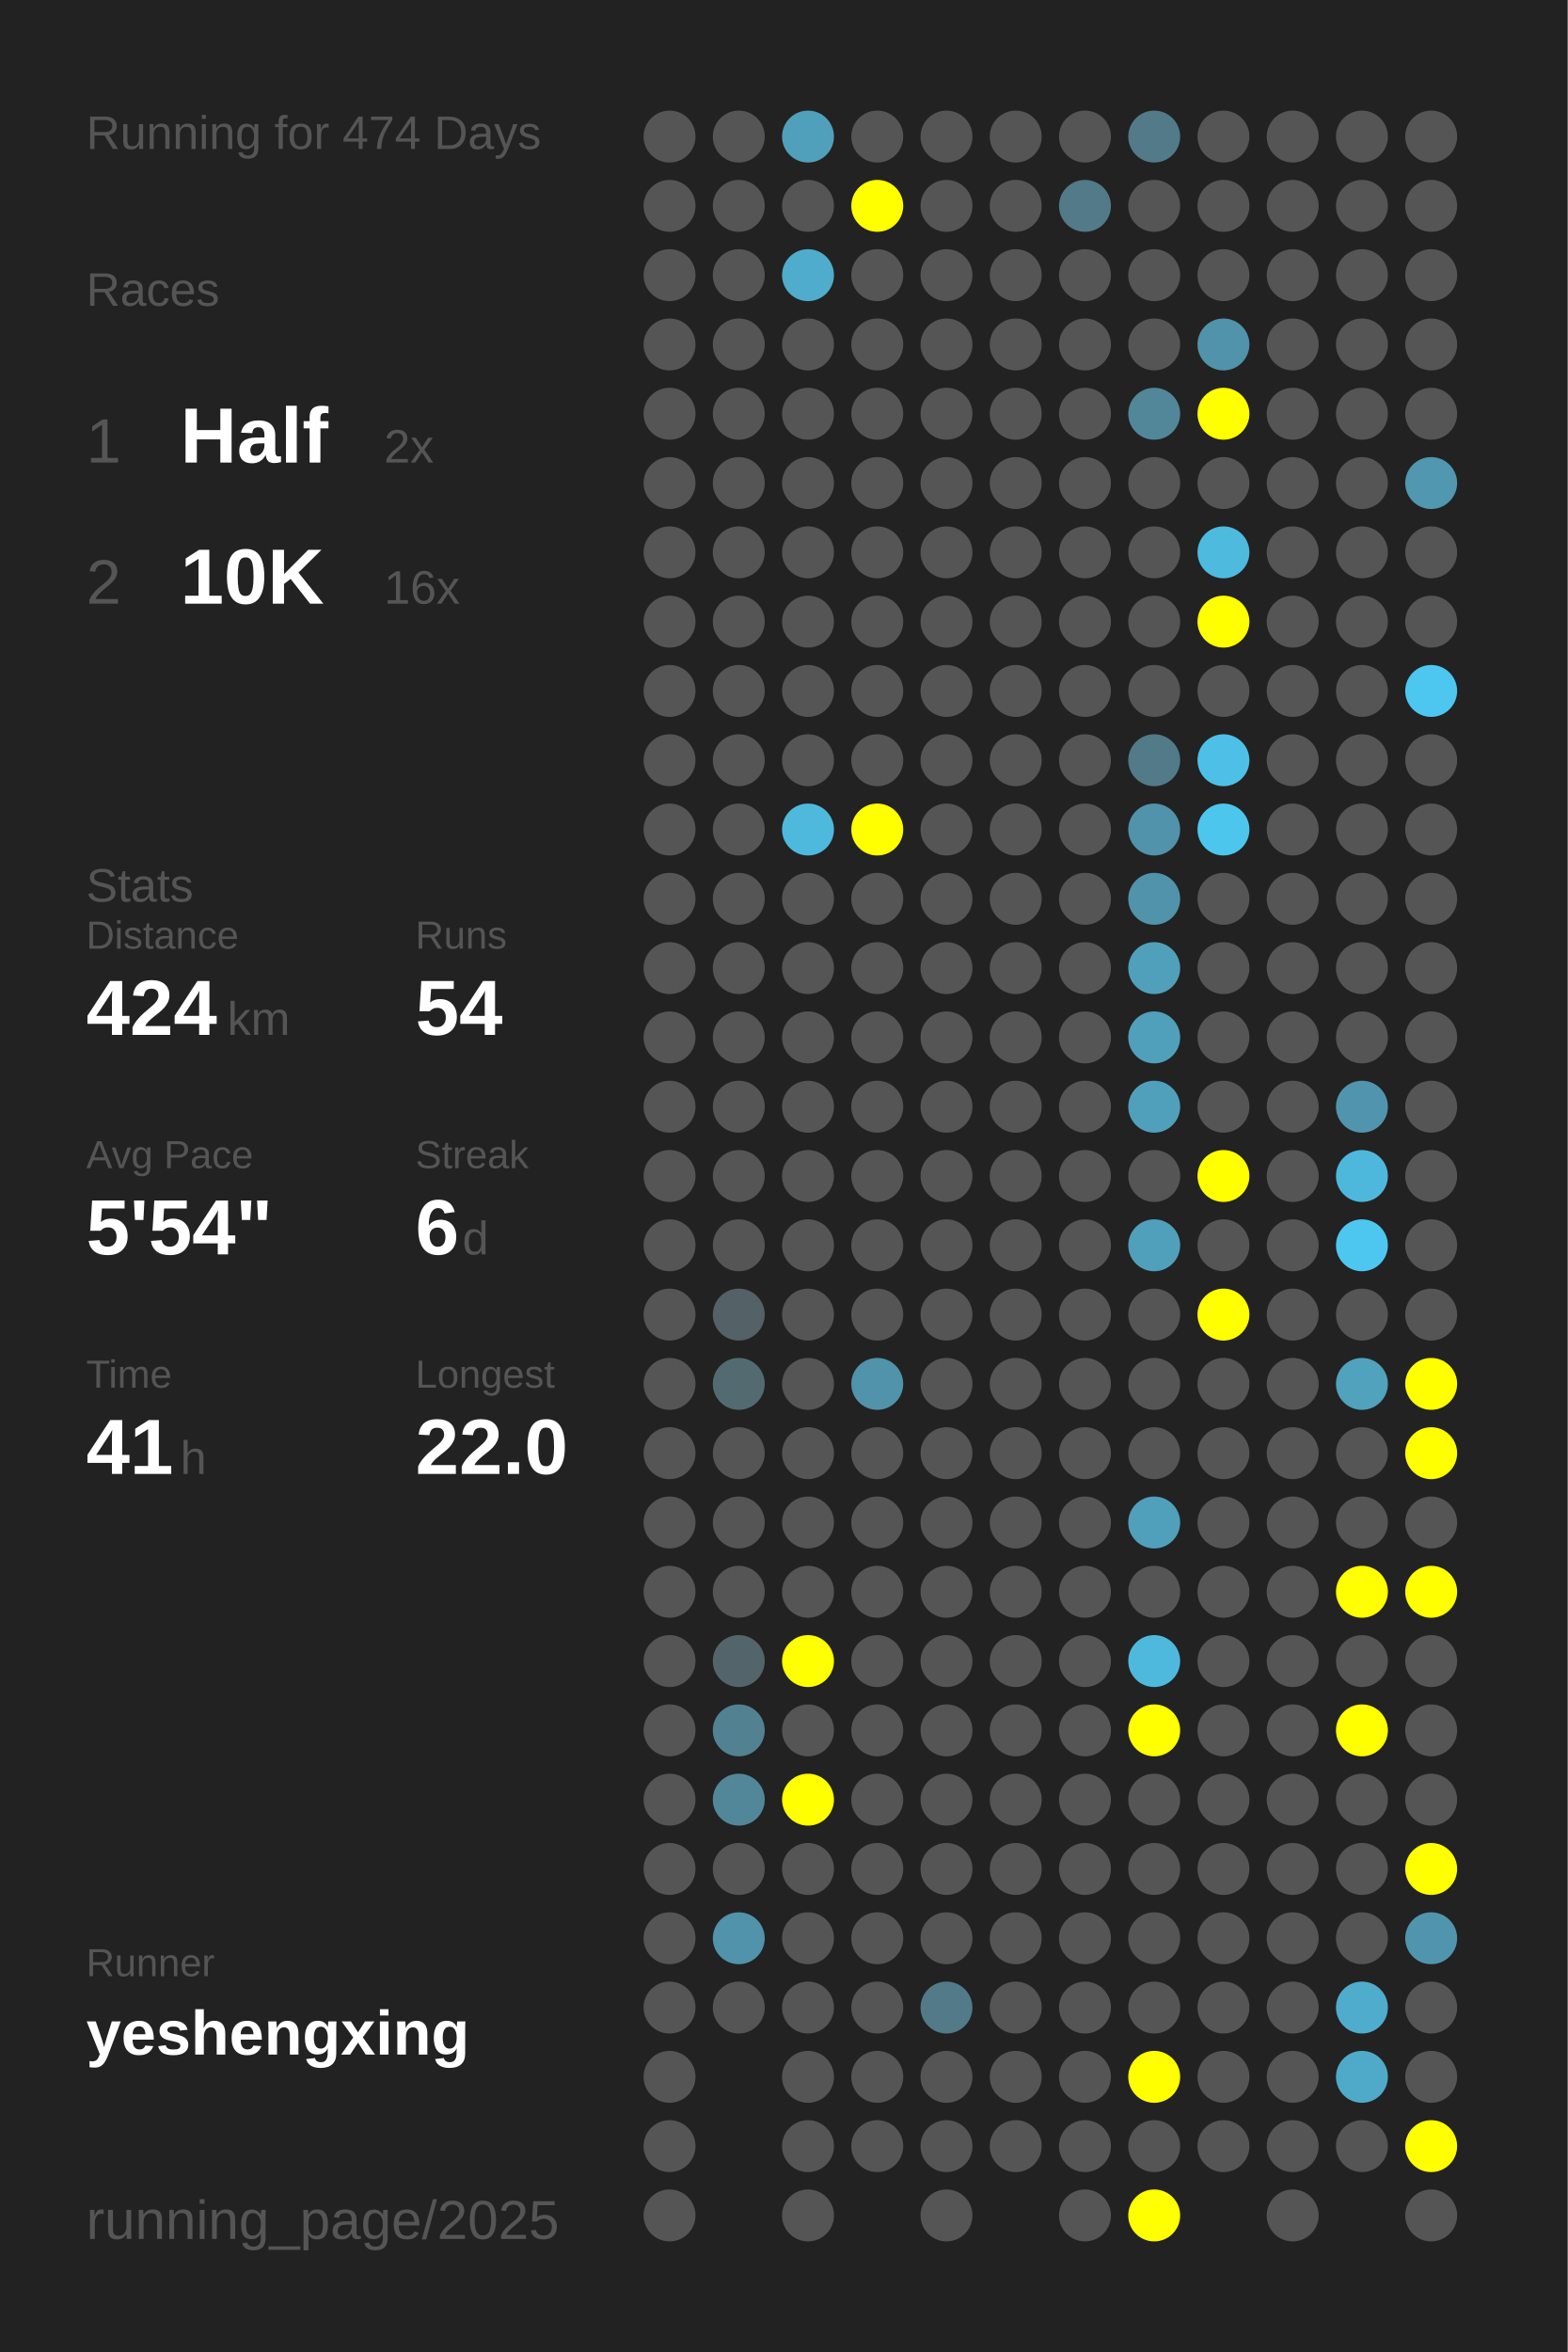
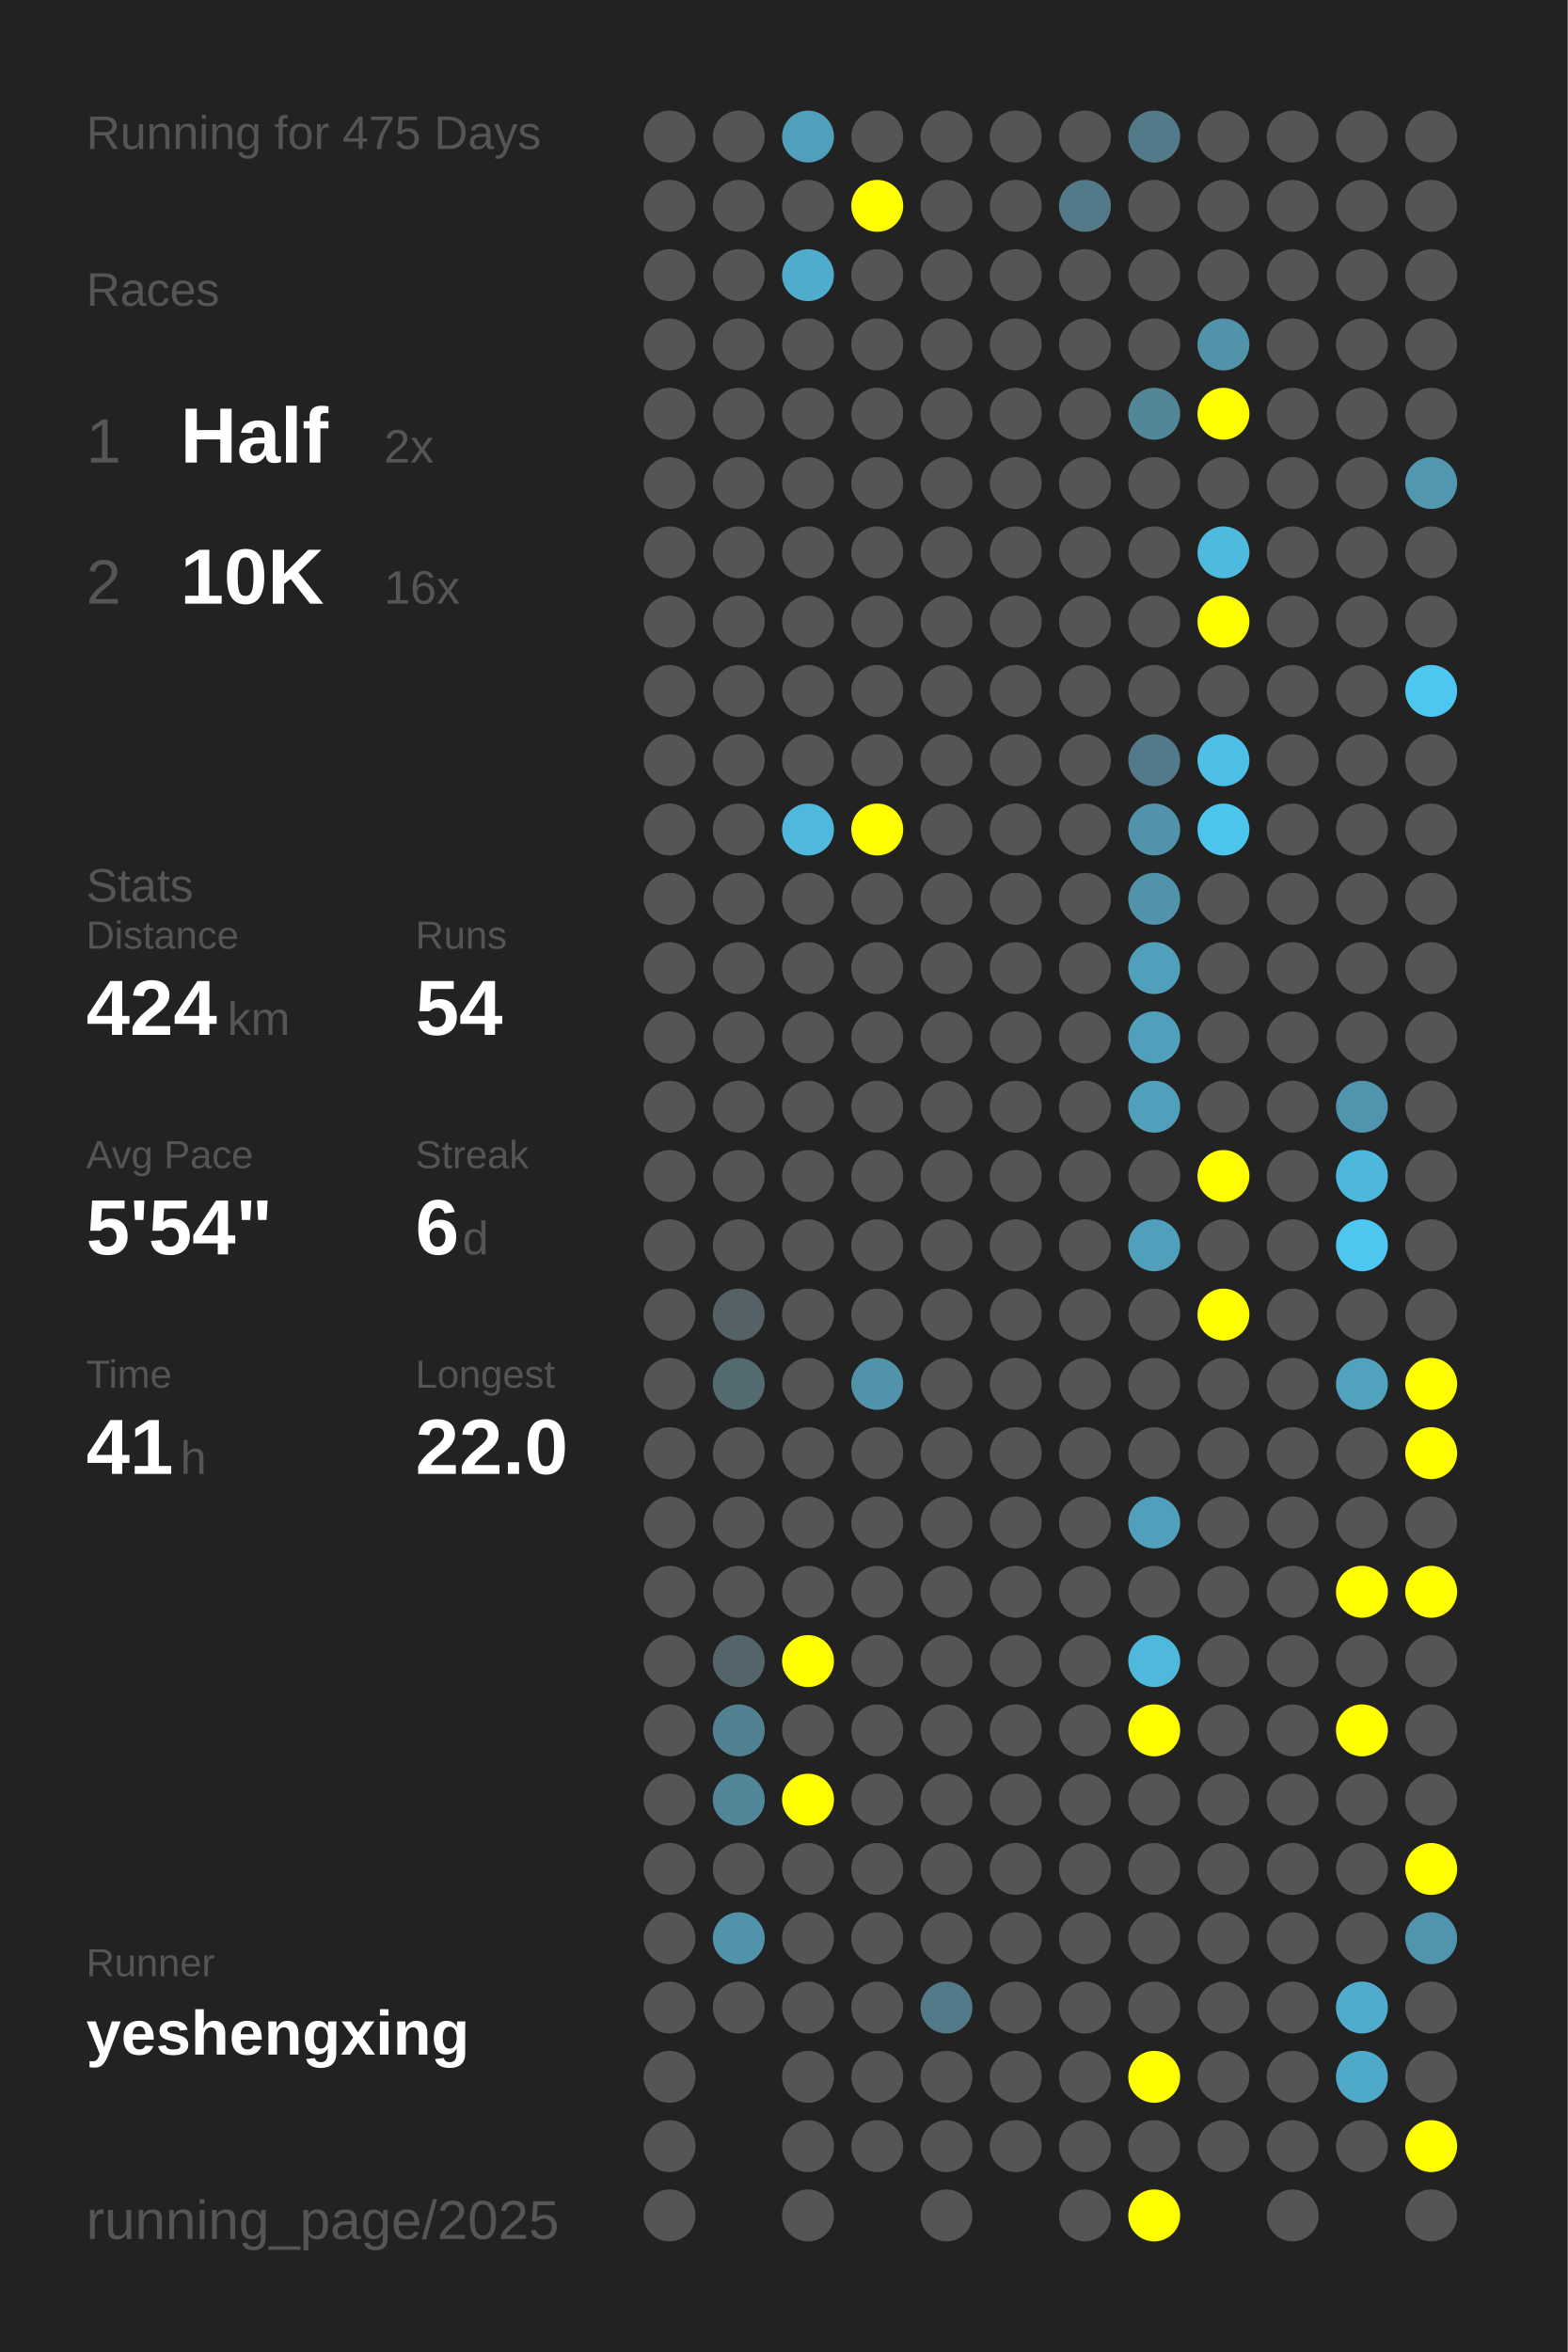
<svg xmlns="http://www.w3.org/2000/svg" baseProfile="full" height="300mm" version="1.1" viewBox="0,0,200,300" width="200mm">
  <defs />
  <rect fill="#222222" height="300" width="200" x="0" y="0" />
-   <text fill="#555555" style="font-size:6px; font-family:Arial;" x="11" y="19">Running for 474 Days</text>
+   <text fill="#555555" style="font-size:6px; font-family:Arial;" x="11" y="19">Running for 475 Days</text>
  <text fill="#555555" style="font-size:6px; font-family:Arial;" x="11" y="39">Races</text>
  <text fill="#555555" style="font-size:8px; font-family:Arial;" x="11" y="59">1</text>
  <text fill="#FFFFFF" style="font-size:10px; font-family:Arial; font-weight:bold;" x="23" y="59">Half</text>
  <text fill="#555555" style="font-size:6px; font-family:Arial;" x="49" y="59">2x</text>
  <text fill="#555555" style="font-size:8px; font-family:Arial;" x="11" y="77">2</text>
  <text fill="#FFFFFF" style="font-size:10px; font-family:Arial; font-weight:bold;" x="23" y="77">10K</text>
  <text fill="#555555" style="font-size:6px; font-family:Arial;" x="49" y="77">16x</text>
  <text fill="#555555" style="font-size:6px; font-family:Arial;" x="11" y="115">Stats</text>
  <text fill="#555555" style="font-size:5px; font-family:Arial;" x="11" y="121">Distance</text>
  <text fill="#FFFFFF" style="font-size:10px; font-family:Arial; font-weight:bold;" x="11" y="132">424</text>
  <text fill="#555555" style="font-size:6px; font-family:Arial;" x="29" y="132">km</text>
  <text fill="#555555" style="font-size:5px; font-family:Arial;" x="53" y="121">Runs</text>
  <text fill="#FFFFFF" style="font-size:10px; font-family:Arial; font-weight:bold;" x="53" y="132">54</text>
  <text fill="#555555" style="font-size:5px; font-family:Arial;" x="11" y="149">Avg Pace</text>
  <text fill="#FFFFFF" style="font-size:10px; font-family:Arial; font-weight:bold;" x="11" y="160">5'54"</text>
  <text fill="#555555" style="font-size:5px; font-family:Arial;" x="53" y="149">Streak</text>
  <text fill="#FFFFFF" style="font-size:10px; font-family:Arial; font-weight:bold;" x="53" y="160">6</text>
  <text fill="#555555" style="font-size:6px; font-family:Arial;" x="59" y="160">d</text>
  <text fill="#555555" style="font-size:5px; font-family:Arial;" x="11" y="177">Time</text>
  <text fill="#FFFFFF" style="font-size:10px; font-family:Arial; font-weight:bold;" x="11" y="188">41</text>
  <text fill="#555555" style="font-size:6px; font-family:Arial;" x="23" y="188">h</text>
  <text fill="#555555" style="font-size:5px; font-family:Arial;" x="53" y="177">Longest</text>
  <text fill="#FFFFFF" style="font-size:10px; font-family:Arial; font-weight:bold;" x="53" y="188">22.0</text>
  <text fill="#555555" style="font-size:5px; font-family:Arial;" x="11" y="252.065">Runner</text>
  <text fill="#FFFFFF" style="font-size:8px; font-family:Arial; font-weight:bold;" x="11" y="262.065">yeshengxing</text>
  <text fill="#555555" style="font-size:7px; font-family:Arial;" x="11" y="285.581">running_page/2025</text>
  <circle cx="85.417" cy="17.419" fill="#555555" r="3.312" />
  <circle cx="85.417" cy="26.258" fill="#555555" r="3.312" />
  <circle cx="85.417" cy="35.097" fill="#555555" r="3.312" />
  <circle cx="85.417" cy="43.935" fill="#555555" r="3.312" />
  <circle cx="85.417" cy="52.774" fill="#555555" r="3.312" />
  <circle cx="85.417" cy="61.613" fill="#555555" r="3.312" />
  <circle cx="85.417" cy="70.452" fill="#555555" r="3.312" />
  <circle cx="85.417" cy="79.29" fill="#555555" r="3.312" />
  <circle cx="85.417" cy="88.129" fill="#555555" r="3.312" />
  <circle cx="85.417" cy="96.968" fill="#555555" r="3.312" />
  <circle cx="85.417" cy="105.806" fill="#555555" r="3.312" />
  <circle cx="85.417" cy="114.645" fill="#555555" r="3.312" />
  <circle cx="85.417" cy="123.484" fill="#555555" r="3.312" />
  <circle cx="85.417" cy="132.323" fill="#555555" r="3.312" />
  <circle cx="85.417" cy="141.161" fill="#555555" r="3.312" />
  <circle cx="85.417" cy="150" fill="#555555" r="3.312" />
  <circle cx="85.417" cy="158.839" fill="#555555" r="3.312" />
  <circle cx="85.417" cy="167.677" fill="#555555" r="3.312" />
  <circle cx="85.417" cy="176.516" fill="#555555" r="3.312" />
  <circle cx="85.417" cy="185.355" fill="#555555" r="3.312" />
  <circle cx="85.417" cy="194.194" fill="#555555" r="3.312" />
  <circle cx="85.417" cy="203.032" fill="#555555" r="3.312" />
  <circle cx="85.417" cy="211.871" fill="#555555" r="3.312" />
  <circle cx="85.417" cy="220.71" fill="#555555" r="3.312" />
  <circle cx="85.417" cy="229.548" fill="#555555" r="3.312" />
  <circle cx="85.417" cy="238.387" fill="#555555" r="3.312" />
  <circle cx="85.417" cy="247.226" fill="#555555" r="3.312" />
  <circle cx="85.417" cy="256.065" fill="#555555" r="3.312" />
  <circle cx="85.417" cy="264.903" fill="#555555" r="3.312" />
  <circle cx="85.417" cy="273.742" fill="#555555" r="3.312" />
  <circle cx="85.417" cy="282.581" fill="#555555" r="3.312" />
  <circle cx="94.25" cy="17.419" fill="#555555" r="3.312" />
  <circle cx="94.25" cy="26.258" fill="#555555" r="3.312" />
  <circle cx="94.25" cy="35.097" fill="#555555" r="3.312" />
  <circle cx="94.25" cy="43.935" fill="#555555" r="3.312" />
  <circle cx="94.25" cy="52.774" fill="#555555" r="3.312" />
  <circle cx="94.25" cy="61.613" fill="#555555" r="3.312" />
  <circle cx="94.25" cy="70.452" fill="#555555" r="3.312" />
  <circle cx="94.25" cy="79.29" fill="#555555" r="3.312" />
  <circle cx="94.25" cy="88.129" fill="#555555" r="3.312" />
  <circle cx="94.25" cy="96.968" fill="#555555" r="3.312" />
  <circle cx="94.25" cy="105.806" fill="#555555" r="3.312" />
  <circle cx="94.25" cy="114.645" fill="#555555" r="3.312" />
  <circle cx="94.25" cy="123.484" fill="#555555" r="3.312" />
  <circle cx="94.25" cy="132.323" fill="#555555" r="3.312" />
  <circle cx="94.25" cy="141.161" fill="#555555" r="3.312" />
  <circle cx="94.25" cy="150" fill="#555555" r="3.312" />
  <circle cx="94.25" cy="158.839" fill="#555555" r="3.312" />
  <circle cx="94.25" cy="167.677" fill="#546166" r="3.312" />
  <circle cx="94.25" cy="176.516" fill="#536a71" r="3.312" />
  <circle cx="94.25" cy="185.355" fill="#555555" r="3.312" />
  <circle cx="94.25" cy="194.194" fill="#555555" r="3.312" />
  <circle cx="94.25" cy="203.032" fill="#555555" r="3.312" />
  <circle cx="94.25" cy="211.871" fill="#53656b" r="3.312" />
  <circle cx="94.25" cy="220.71" fill="#528292" r="3.312" />
  <circle cx="94.25" cy="229.548" fill="#518799" r="3.312" />
  <circle cx="94.25" cy="238.387" fill="#555555" r="3.312" />
  <circle cx="94.25" cy="247.226" fill="#5093aa" r="3.312" />
  <circle cx="94.25" cy="256.065" fill="#555555" r="3.312" />
  <circle cx="103.083" cy="17.419" fill="#50a0bb" r="3.312" />
  <circle cx="103.083" cy="26.258" fill="#555555" r="3.312" />
  <circle cx="103.083" cy="35.097" fill="#4faccc" r="3.312" />
  <circle cx="103.083" cy="43.935" fill="#555555" r="3.312" />
  <circle cx="103.083" cy="52.774" fill="#555555" r="3.312" />
  <circle cx="103.083" cy="61.613" fill="#555555" r="3.312" />
  <circle cx="103.083" cy="70.452" fill="#555555" r="3.312" />
  <circle cx="103.083" cy="79.29" fill="#555555" r="3.312" />
  <circle cx="103.083" cy="88.129" fill="#555555" r="3.312" />
  <circle cx="103.083" cy="96.968" fill="#555555" r="3.312" />
  <circle cx="103.083" cy="105.806" fill="#4eb9dd" r="3.312" />
  <circle cx="103.083" cy="114.645" fill="#555555" r="3.312" />
  <circle cx="103.083" cy="123.484" fill="#555555" r="3.312" />
  <circle cx="103.083" cy="132.323" fill="#555555" r="3.312" />
  <circle cx="103.083" cy="141.161" fill="#555555" r="3.312" />
  <circle cx="103.083" cy="150" fill="#555555" r="3.312" />
  <circle cx="103.083" cy="158.839" fill="#555555" r="3.312" />
  <circle cx="103.083" cy="167.677" fill="#555555" r="3.312" />
  <circle cx="103.083" cy="176.516" fill="#555555" r="3.312" />
  <circle cx="103.083" cy="185.355" fill="#555555" r="3.312" />
  <circle cx="103.083" cy="194.194" fill="#555555" r="3.312" />
  <circle cx="103.083" cy="203.032" fill="#555555" r="3.312" />
  <circle cx="103.083" cy="211.871" fill="#FFFF00" r="3.312" />
  <circle cx="103.083" cy="220.71" fill="#555555" r="3.312" />
  <circle cx="103.083" cy="229.548" fill="#FFFF00" r="3.312" />
  <circle cx="103.083" cy="238.387" fill="#555555" r="3.312" />
  <circle cx="103.083" cy="247.226" fill="#555555" r="3.312" />
  <circle cx="103.083" cy="256.065" fill="#555555" r="3.312" />
  <circle cx="103.083" cy="264.903" fill="#555555" r="3.312" />
  <circle cx="103.083" cy="273.742" fill="#555555" r="3.312" />
  <circle cx="103.083" cy="282.581" fill="#555555" r="3.312" />
  <circle cx="111.917" cy="17.419" fill="#555555" r="3.312" />
  <circle cx="111.917" cy="26.258" fill="#FFFF00" r="3.312" />
  <circle cx="111.917" cy="35.097" fill="#555555" r="3.312" />
  <circle cx="111.917" cy="43.935" fill="#555555" r="3.312" />
  <circle cx="111.917" cy="52.774" fill="#555555" r="3.312" />
  <circle cx="111.917" cy="61.613" fill="#555555" r="3.312" />
  <circle cx="111.917" cy="70.452" fill="#555555" r="3.312" />
  <circle cx="111.917" cy="79.29" fill="#555555" r="3.312" />
  <circle cx="111.917" cy="88.129" fill="#555555" r="3.312" />
  <circle cx="111.917" cy="96.968" fill="#555555" r="3.312" />
  <circle cx="111.917" cy="105.806" fill="#FFFF00" r="3.312" />
  <circle cx="111.917" cy="114.645" fill="#555555" r="3.312" />
  <circle cx="111.917" cy="123.484" fill="#555555" r="3.312" />
  <circle cx="111.917" cy="132.323" fill="#555555" r="3.312" />
  <circle cx="111.917" cy="141.161" fill="#555555" r="3.312" />
  <circle cx="111.917" cy="150" fill="#555555" r="3.312" />
  <circle cx="111.917" cy="158.839" fill="#555555" r="3.312" />
  <circle cx="111.917" cy="167.677" fill="#555555" r="3.312" />
  <circle cx="111.917" cy="176.516" fill="#5093aa" r="3.312" />
  <circle cx="111.917" cy="185.355" fill="#555555" r="3.312" />
  <circle cx="111.917" cy="194.194" fill="#555555" r="3.312" />
  <circle cx="111.917" cy="203.032" fill="#555555" r="3.312" />
  <circle cx="111.917" cy="211.871" fill="#555555" r="3.312" />
  <circle cx="111.917" cy="220.71" fill="#555555" r="3.312" />
  <circle cx="111.917" cy="229.548" fill="#555555" r="3.312" />
  <circle cx="111.917" cy="238.387" fill="#555555" r="3.312" />
  <circle cx="111.917" cy="247.226" fill="#555555" r="3.312" />
  <circle cx="111.917" cy="256.065" fill="#555555" r="3.312" />
  <circle cx="111.917" cy="264.903" fill="#555555" r="3.312" />
  <circle cx="111.917" cy="273.742" fill="#555555" r="3.312" />
  <circle cx="120.75" cy="17.419" fill="#555555" r="3.312" />
  <circle cx="120.75" cy="26.258" fill="#555555" r="3.312" />
  <circle cx="120.75" cy="35.097" fill="#555555" r="3.312" />
  <circle cx="120.75" cy="43.935" fill="#555555" r="3.312" />
  <circle cx="120.75" cy="52.774" fill="#555555" r="3.312" />
  <circle cx="120.75" cy="61.613" fill="#555555" r="3.312" />
  <circle cx="120.75" cy="70.452" fill="#555555" r="3.312" />
  <circle cx="120.75" cy="79.29" fill="#555555" r="3.312" />
  <circle cx="120.75" cy="88.129" fill="#555555" r="3.312" />
  <circle cx="120.75" cy="96.968" fill="#555555" r="3.312" />
  <circle cx="120.75" cy="105.806" fill="#555555" r="3.312" />
  <circle cx="120.75" cy="114.645" fill="#555555" r="3.312" />
  <circle cx="120.75" cy="123.484" fill="#555555" r="3.312" />
  <circle cx="120.75" cy="132.323" fill="#555555" r="3.312" />
  <circle cx="120.75" cy="141.161" fill="#555555" r="3.312" />
  <circle cx="120.75" cy="150" fill="#555555" r="3.312" />
  <circle cx="120.75" cy="158.839" fill="#555555" r="3.312" />
  <circle cx="120.75" cy="167.677" fill="#555555" r="3.312" />
  <circle cx="120.75" cy="176.516" fill="#555555" r="3.312" />
  <circle cx="120.75" cy="185.355" fill="#555555" r="3.312" />
  <circle cx="120.75" cy="194.194" fill="#555555" r="3.312" />
  <circle cx="120.75" cy="203.032" fill="#555555" r="3.312" />
  <circle cx="120.75" cy="211.871" fill="#555555" r="3.312" />
  <circle cx="120.75" cy="220.71" fill="#555555" r="3.312" />
  <circle cx="120.75" cy="229.548" fill="#555555" r="3.312" />
  <circle cx="120.75" cy="238.387" fill="#555555" r="3.312" />
  <circle cx="120.75" cy="247.226" fill="#555555" r="3.312" />
  <circle cx="120.75" cy="256.065" fill="#527a88" r="3.312" />
  <circle cx="120.75" cy="264.903" fill="#555555" r="3.312" />
  <circle cx="120.75" cy="273.742" fill="#555555" r="3.312" />
  <circle cx="120.75" cy="282.581" fill="#555555" r="3.312" />
  <circle cx="129.583" cy="17.419" fill="#555555" r="3.312" />
  <circle cx="129.583" cy="26.258" fill="#555555" r="3.312" />
  <circle cx="129.583" cy="35.097" fill="#555555" r="3.312" />
  <circle cx="129.583" cy="43.935" fill="#555555" r="3.312" />
  <circle cx="129.583" cy="52.774" fill="#555555" r="3.312" />
  <circle cx="129.583" cy="61.613" fill="#555555" r="3.312" />
  <circle cx="129.583" cy="70.452" fill="#555555" r="3.312" />
  <circle cx="129.583" cy="79.29" fill="#555555" r="3.312" />
  <circle cx="129.583" cy="88.129" fill="#555555" r="3.312" />
  <circle cx="129.583" cy="96.968" fill="#555555" r="3.312" />
  <circle cx="129.583" cy="105.806" fill="#555555" r="3.312" />
  <circle cx="129.583" cy="114.645" fill="#555555" r="3.312" />
  <circle cx="129.583" cy="123.484" fill="#555555" r="3.312" />
  <circle cx="129.583" cy="132.323" fill="#555555" r="3.312" />
  <circle cx="129.583" cy="141.161" fill="#555555" r="3.312" />
  <circle cx="129.583" cy="150" fill="#555555" r="3.312" />
  <circle cx="129.583" cy="158.839" fill="#555555" r="3.312" />
  <circle cx="129.583" cy="167.677" fill="#555555" r="3.312" />
  <circle cx="129.583" cy="176.516" fill="#555555" r="3.312" />
  <circle cx="129.583" cy="185.355" fill="#555555" r="3.312" />
  <circle cx="129.583" cy="194.194" fill="#555555" r="3.312" />
  <circle cx="129.583" cy="203.032" fill="#555555" r="3.312" />
  <circle cx="129.583" cy="211.871" fill="#555555" r="3.312" />
  <circle cx="129.583" cy="220.71" fill="#555555" r="3.312" />
  <circle cx="129.583" cy="229.548" fill="#555555" r="3.312" />
  <circle cx="129.583" cy="238.387" fill="#555555" r="3.312" />
  <circle cx="129.583" cy="247.226" fill="#555555" r="3.312" />
  <circle cx="129.583" cy="256.065" fill="#555555" r="3.312" />
  <circle cx="129.583" cy="264.903" fill="#555555" r="3.312" />
  <circle cx="129.583" cy="273.742" fill="#555555" r="3.312" />
  <circle cx="138.417" cy="17.419" fill="#555555" r="3.312" />
  <circle cx="138.417" cy="26.258" fill="#527a88" r="3.312" />
  <circle cx="138.417" cy="35.097" fill="#555555" r="3.312" />
  <circle cx="138.417" cy="43.935" fill="#555555" r="3.312" />
  <circle cx="138.417" cy="52.774" fill="#555555" r="3.312" />
  <circle cx="138.417" cy="61.613" fill="#555555" r="3.312" />
  <circle cx="138.417" cy="70.452" fill="#555555" r="3.312" />
  <circle cx="138.417" cy="79.29" fill="#555555" r="3.312" />
  <circle cx="138.417" cy="88.129" fill="#555555" r="3.312" />
  <circle cx="138.417" cy="96.968" fill="#555555" r="3.312" />
  <circle cx="138.417" cy="105.806" fill="#555555" r="3.312" />
  <circle cx="138.417" cy="114.645" fill="#555555" r="3.312" />
  <circle cx="138.417" cy="123.484" fill="#555555" r="3.312" />
  <circle cx="138.417" cy="132.323" fill="#555555" r="3.312" />
  <circle cx="138.417" cy="141.161" fill="#555555" r="3.312" />
  <circle cx="138.417" cy="150" fill="#555555" r="3.312" />
  <circle cx="138.417" cy="158.839" fill="#555555" r="3.312" />
  <circle cx="138.417" cy="167.677" fill="#555555" r="3.312" />
  <circle cx="138.417" cy="176.516" fill="#555555" r="3.312" />
  <circle cx="138.417" cy="185.355" fill="#555555" r="3.312" />
  <circle cx="138.417" cy="194.194" fill="#555555" r="3.312" />
  <circle cx="138.417" cy="203.032" fill="#555555" r="3.312" />
  <circle cx="138.417" cy="211.871" fill="#555555" r="3.312" />
  <circle cx="138.417" cy="220.71" fill="#555555" r="3.312" />
  <circle cx="138.417" cy="229.548" fill="#555555" r="3.312" />
  <circle cx="138.417" cy="238.387" fill="#555555" r="3.312" />
  <circle cx="138.417" cy="247.226" fill="#555555" r="3.312" />
  <circle cx="138.417" cy="256.065" fill="#555555" r="3.312" />
  <circle cx="138.417" cy="264.903" fill="#555555" r="3.312" />
  <circle cx="138.417" cy="273.742" fill="#555555" r="3.312" />
  <circle cx="138.417" cy="282.581" fill="#555555" r="3.312" />
  <circle cx="147.25" cy="17.419" fill="#527a88" r="3.312" />
  <circle cx="147.25" cy="26.258" fill="#555555" r="3.312" />
  <circle cx="147.25" cy="35.097" fill="#555555" r="3.312" />
  <circle cx="147.25" cy="43.935" fill="#555555" r="3.312" />
  <circle cx="147.25" cy="52.774" fill="#518799" r="3.312" />
  <circle cx="147.25" cy="61.613" fill="#555555" r="3.312" />
  <circle cx="147.25" cy="70.452" fill="#555555" r="3.312" />
  <circle cx="147.25" cy="79.29" fill="#555555" r="3.312" />
  <circle cx="147.25" cy="88.129" fill="#555555" r="3.312" />
  <circle cx="147.25" cy="96.968" fill="#527a88" r="3.312" />
  <circle cx="147.25" cy="105.806" fill="#5093aa" r="3.312" />
  <circle cx="147.25" cy="114.645" fill="#5093aa" r="3.312" />
  <circle cx="147.25" cy="123.484" fill="#50a0bb" r="3.312" />
  <circle cx="147.25" cy="132.323" fill="#50a0bb" r="3.312" />
  <circle cx="147.25" cy="141.161" fill="#50a0bb" r="3.312" />
  <circle cx="147.25" cy="150" fill="#555555" r="3.312" />
  <circle cx="147.25" cy="158.839" fill="#50a0bb" r="3.312" />
  <circle cx="147.25" cy="167.677" fill="#555555" r="3.312" />
  <circle cx="147.25" cy="176.516" fill="#555555" r="3.312" />
  <circle cx="147.25" cy="185.355" fill="#555555" r="3.312" />
  <circle cx="147.25" cy="194.194" fill="#50a0bc" r="3.312" />
  <circle cx="147.25" cy="203.032" fill="#555555" r="3.312" />
  <circle cx="147.25" cy="211.871" fill="#4eb9dd" r="3.312" />
  <circle cx="147.25" cy="220.71" fill="#FFFF00" r="3.312" />
  <circle cx="147.25" cy="229.548" fill="#555555" r="3.312" />
  <circle cx="147.25" cy="238.387" fill="#555555" r="3.312" />
  <circle cx="147.25" cy="247.226" fill="#555555" r="3.312" />
  <circle cx="147.25" cy="256.065" fill="#555555" r="3.312" />
  <circle cx="147.25" cy="264.903" fill="#FFFF00" r="3.312" />
  <circle cx="147.25" cy="273.742" fill="#555555" r="3.312" />
  <circle cx="147.25" cy="282.581" fill="#FFFF00" r="3.312" />
  <circle cx="156.083" cy="17.419" fill="#555555" r="3.312" />
  <circle cx="156.083" cy="26.258" fill="#555555" r="3.312" />
  <circle cx="156.083" cy="35.097" fill="#555555" r="3.312" />
  <circle cx="156.083" cy="43.935" fill="#5093aa" r="3.312" />
  <circle cx="156.083" cy="52.774" fill="#FFFF00" r="3.312" />
  <circle cx="156.083" cy="61.613" fill="#555555" r="3.312" />
  <circle cx="156.083" cy="70.452" fill="#4ebade" r="3.312" />
  <circle cx="156.083" cy="79.29" fill="#FFFF00" r="3.312" />
  <circle cx="156.083" cy="88.129" fill="#555555" r="3.312" />
  <circle cx="156.083" cy="96.968" fill="#4ec0e7" r="3.312" />
  <circle cx="156.083" cy="105.806" fill="#4dc6ee" r="3.312" />
  <circle cx="156.083" cy="114.645" fill="#555555" r="3.312" />
  <circle cx="156.083" cy="123.484" fill="#555555" r="3.312" />
  <circle cx="156.083" cy="132.323" fill="#555555" r="3.312" />
  <circle cx="156.083" cy="141.161" fill="#555555" r="3.312" />
  <circle cx="156.083" cy="150" fill="#FFFF00" r="3.312" />
  <circle cx="156.083" cy="158.839" fill="#555555" r="3.312" />
  <circle cx="156.083" cy="167.677" fill="#FFFF00" r="3.312" />
  <circle cx="156.083" cy="176.516" fill="#555555" r="3.312" />
  <circle cx="156.083" cy="185.355" fill="#555555" r="3.312" />
  <circle cx="156.083" cy="194.194" fill="#555555" r="3.312" />
  <circle cx="156.083" cy="203.032" fill="#555555" r="3.312" />
  <circle cx="156.083" cy="211.871" fill="#555555" r="3.312" />
  <circle cx="156.083" cy="220.71" fill="#555555" r="3.312" />
  <circle cx="156.083" cy="229.548" fill="#555555" r="3.312" />
  <circle cx="156.083" cy="238.387" fill="#555555" r="3.312" />
  <circle cx="156.083" cy="247.226" fill="#555555" r="3.312" />
  <circle cx="156.083" cy="256.065" fill="#555555" r="3.312" />
  <circle cx="156.083" cy="264.903" fill="#555555" r="3.312" />
  <circle cx="156.083" cy="273.742" fill="#555555" r="3.312" />
  <circle cx="164.917" cy="17.419" fill="#555555" r="3.312" />
  <circle cx="164.917" cy="26.258" fill="#555555" r="3.312" />
  <circle cx="164.917" cy="35.097" fill="#555555" r="3.312" />
  <circle cx="164.917" cy="43.935" fill="#555555" r="3.312" />
  <circle cx="164.917" cy="52.774" fill="#555555" r="3.312" />
  <circle cx="164.917" cy="61.613" fill="#555555" r="3.312" />
  <circle cx="164.917" cy="70.452" fill="#555555" r="3.312" />
  <circle cx="164.917" cy="79.29" fill="#555555" r="3.312" />
  <circle cx="164.917" cy="88.129" fill="#555555" r="3.312" />
  <circle cx="164.917" cy="96.968" fill="#555555" r="3.312" />
  <circle cx="164.917" cy="105.806" fill="#555555" r="3.312" />
  <circle cx="164.917" cy="114.645" fill="#555555" r="3.312" />
  <circle cx="164.917" cy="123.484" fill="#555555" r="3.312" />
  <circle cx="164.917" cy="132.323" fill="#555555" r="3.312" />
  <circle cx="164.917" cy="141.161" fill="#555555" r="3.312" />
  <circle cx="164.917" cy="150" fill="#555555" r="3.312" />
  <circle cx="164.917" cy="158.839" fill="#555555" r="3.312" />
  <circle cx="164.917" cy="167.677" fill="#555555" r="3.312" />
  <circle cx="164.917" cy="176.516" fill="#555555" r="3.312" />
  <circle cx="164.917" cy="185.355" fill="#555555" r="3.312" />
  <circle cx="164.917" cy="194.194" fill="#555555" r="3.312" />
  <circle cx="164.917" cy="203.032" fill="#555555" r="3.312" />
  <circle cx="164.917" cy="211.871" fill="#555555" r="3.312" />
  <circle cx="164.917" cy="220.71" fill="#555555" r="3.312" />
  <circle cx="164.917" cy="229.548" fill="#555555" r="3.312" />
  <circle cx="164.917" cy="238.387" fill="#555555" r="3.312" />
  <circle cx="164.917" cy="247.226" fill="#555555" r="3.312" />
  <circle cx="164.917" cy="256.065" fill="#555555" r="3.312" />
  <circle cx="164.917" cy="264.903" fill="#555555" r="3.312" />
  <circle cx="164.917" cy="273.742" fill="#555555" r="3.312" />
  <circle cx="164.917" cy="282.581" fill="#555555" r="3.312" />
  <circle cx="173.75" cy="17.419" fill="#555555" r="3.312" />
  <circle cx="173.75" cy="26.258" fill="#555555" r="3.312" />
  <circle cx="173.75" cy="35.097" fill="#555555" r="3.312" />
  <circle cx="173.75" cy="43.935" fill="#555555" r="3.312" />
  <circle cx="173.75" cy="52.774" fill="#555555" r="3.312" />
  <circle cx="173.75" cy="61.613" fill="#555555" r="3.312" />
  <circle cx="173.75" cy="70.452" fill="#555555" r="3.312" />
  <circle cx="173.75" cy="79.29" fill="#555555" r="3.312" />
  <circle cx="173.75" cy="88.129" fill="#555555" r="3.312" />
  <circle cx="173.75" cy="96.968" fill="#555555" r="3.312" />
  <circle cx="173.75" cy="105.806" fill="#555555" r="3.312" />
  <circle cx="173.75" cy="114.645" fill="#555555" r="3.312" />
  <circle cx="173.75" cy="123.484" fill="#555555" r="3.312" />
  <circle cx="173.75" cy="132.323" fill="#555555" r="3.312" />
  <circle cx="173.75" cy="141.161" fill="#5095ad" r="3.312" />
  <circle cx="173.75" cy="150" fill="#4eb8dc" r="3.312" />
  <circle cx="173.75" cy="158.839" fill="#4dc7f0" r="3.312" />
  <circle cx="173.75" cy="167.677" fill="#555555" r="3.312" />
  <circle cx="173.75" cy="176.516" fill="#50a2bd" r="3.312" />
  <circle cx="173.75" cy="185.355" fill="#555555" r="3.312" />
  <circle cx="173.75" cy="194.194" fill="#555555" r="3.312" />
  <circle cx="173.75" cy="203.032" fill="#FFFF00" r="3.312" />
  <circle cx="173.75" cy="211.871" fill="#555555" r="3.312" />
  <circle cx="173.75" cy="220.71" fill="#FFFF00" r="3.312" />
  <circle cx="173.75" cy="229.548" fill="#555555" r="3.312" />
  <circle cx="173.75" cy="238.387" fill="#555555" r="3.312" />
  <circle cx="173.75" cy="247.226" fill="#555555" r="3.312" />
  <circle cx="173.75" cy="256.065" fill="#4faccc" r="3.312" />
  <circle cx="173.75" cy="264.903" fill="#4faac9" r="3.312" />
  <circle cx="173.75" cy="273.742" fill="#555555" r="3.312" />
  <circle cx="182.583" cy="17.419" fill="#555555" r="3.312" />
  <circle cx="182.583" cy="26.258" fill="#555555" r="3.312" />
  <circle cx="182.583" cy="35.097" fill="#555555" r="3.312" />
  <circle cx="182.583" cy="43.935" fill="#555555" r="3.312" />
  <circle cx="182.583" cy="52.774" fill="#555555" r="3.312" />
  <circle cx="182.583" cy="61.613" fill="#5097af" r="3.312" />
  <circle cx="182.583" cy="70.452" fill="#555555" r="3.312" />
  <circle cx="182.583" cy="79.29" fill="#555555" r="3.312" />
  <circle cx="182.583" cy="88.129" fill="#4dc7f0" r="3.312" />
  <circle cx="182.583" cy="96.968" fill="#555555" r="3.312" />
  <circle cx="182.583" cy="105.806" fill="#555555" r="3.312" />
  <circle cx="182.583" cy="114.645" fill="#555555" r="3.312" />
  <circle cx="182.583" cy="123.484" fill="#555555" r="3.312" />
  <circle cx="182.583" cy="132.323" fill="#555555" r="3.312" />
  <circle cx="182.583" cy="141.161" fill="#555555" r="3.312" />
  <circle cx="182.583" cy="150" fill="#555555" r="3.312" />
  <circle cx="182.583" cy="158.839" fill="#555555" r="3.312" />
  <circle cx="182.583" cy="167.677" fill="#555555" r="3.312" />
  <circle cx="182.583" cy="176.516" fill="#FFFF00" r="3.312" />
  <circle cx="182.583" cy="185.355" fill="#FFFF00" r="3.312" />
  <circle cx="182.583" cy="194.194" fill="#555555" r="3.312" />
  <circle cx="182.583" cy="203.032" fill="#FFFF00" r="3.312" />
  <circle cx="182.583" cy="211.871" fill="#555555" r="3.312" />
  <circle cx="182.583" cy="220.71" fill="#555555" r="3.312" />
  <circle cx="182.583" cy="229.548" fill="#555555" r="3.312" />
  <circle cx="182.583" cy="238.387" fill="#FFFF00" r="3.312" />
  <circle cx="182.583" cy="247.226" fill="#5095ad" r="3.312" />
  <circle cx="182.583" cy="256.065" fill="#555555" r="3.312" />
  <circle cx="182.583" cy="264.903" fill="#555555" r="3.312" />
  <circle cx="182.583" cy="273.742" fill="#FFFF00" r="3.312" />
  <circle cx="182.583" cy="282.581" fill="#555555" r="3.312" />
</svg>
